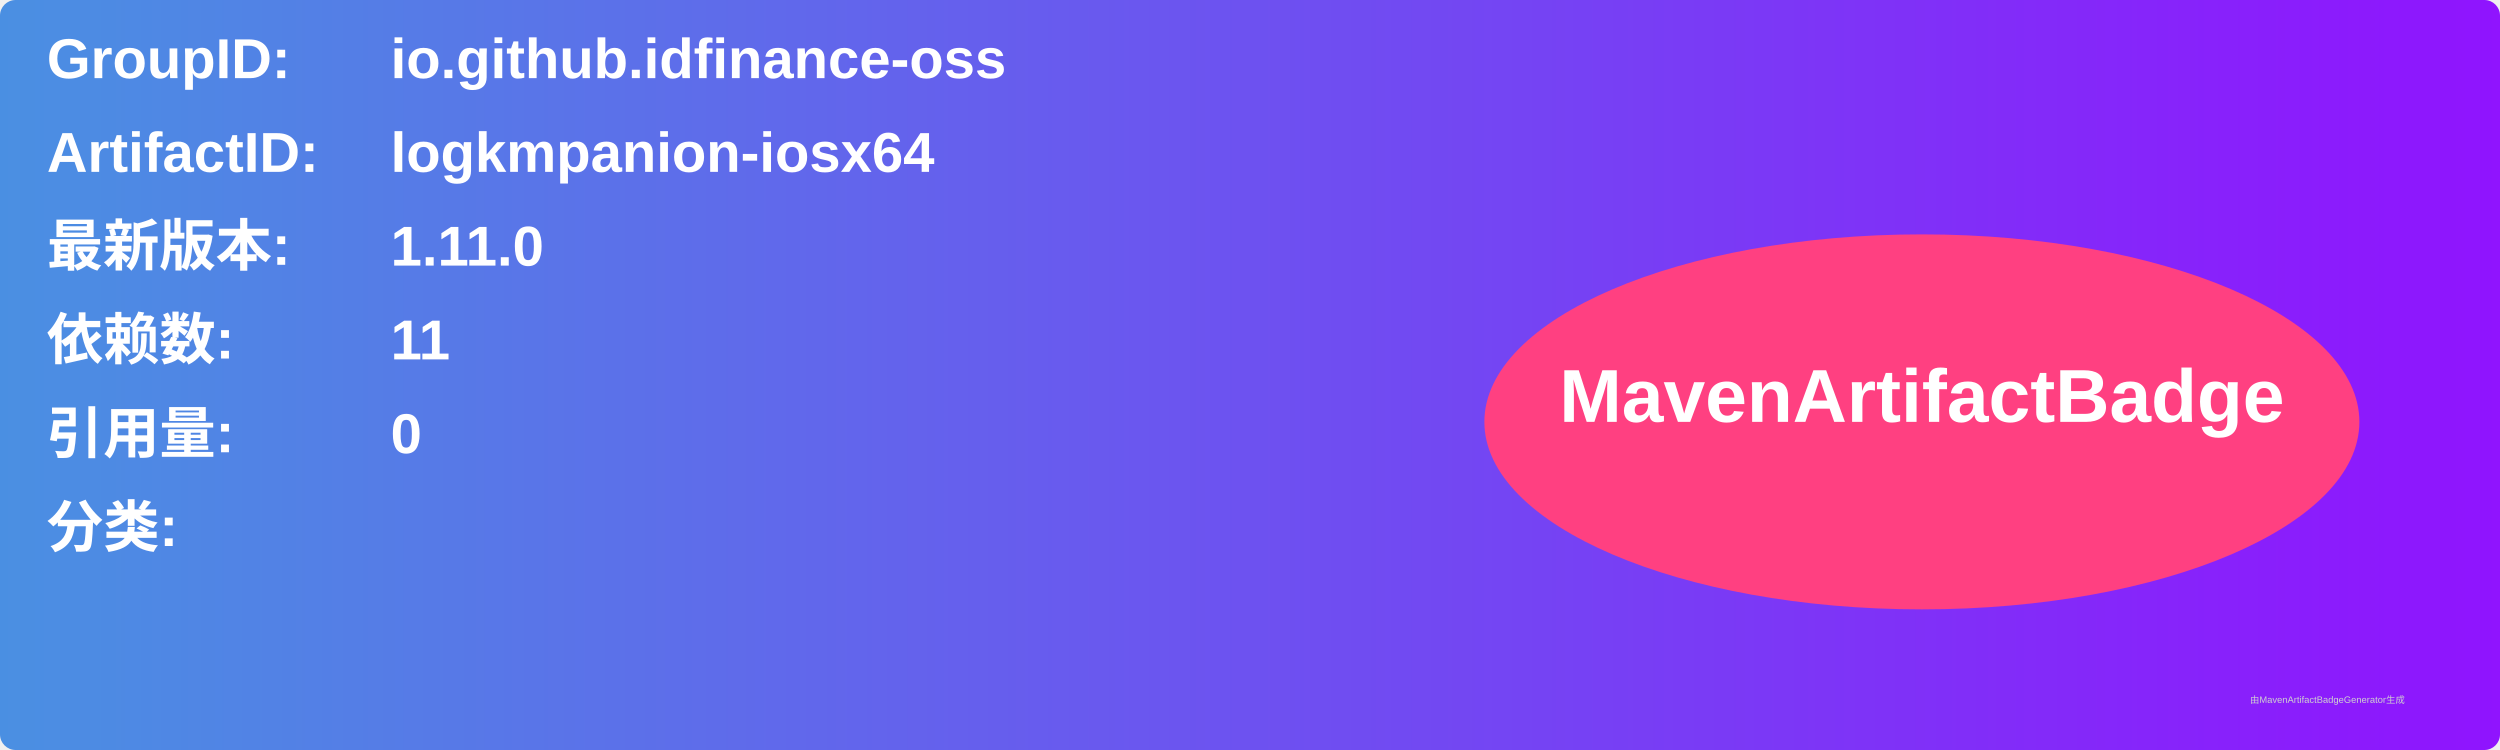
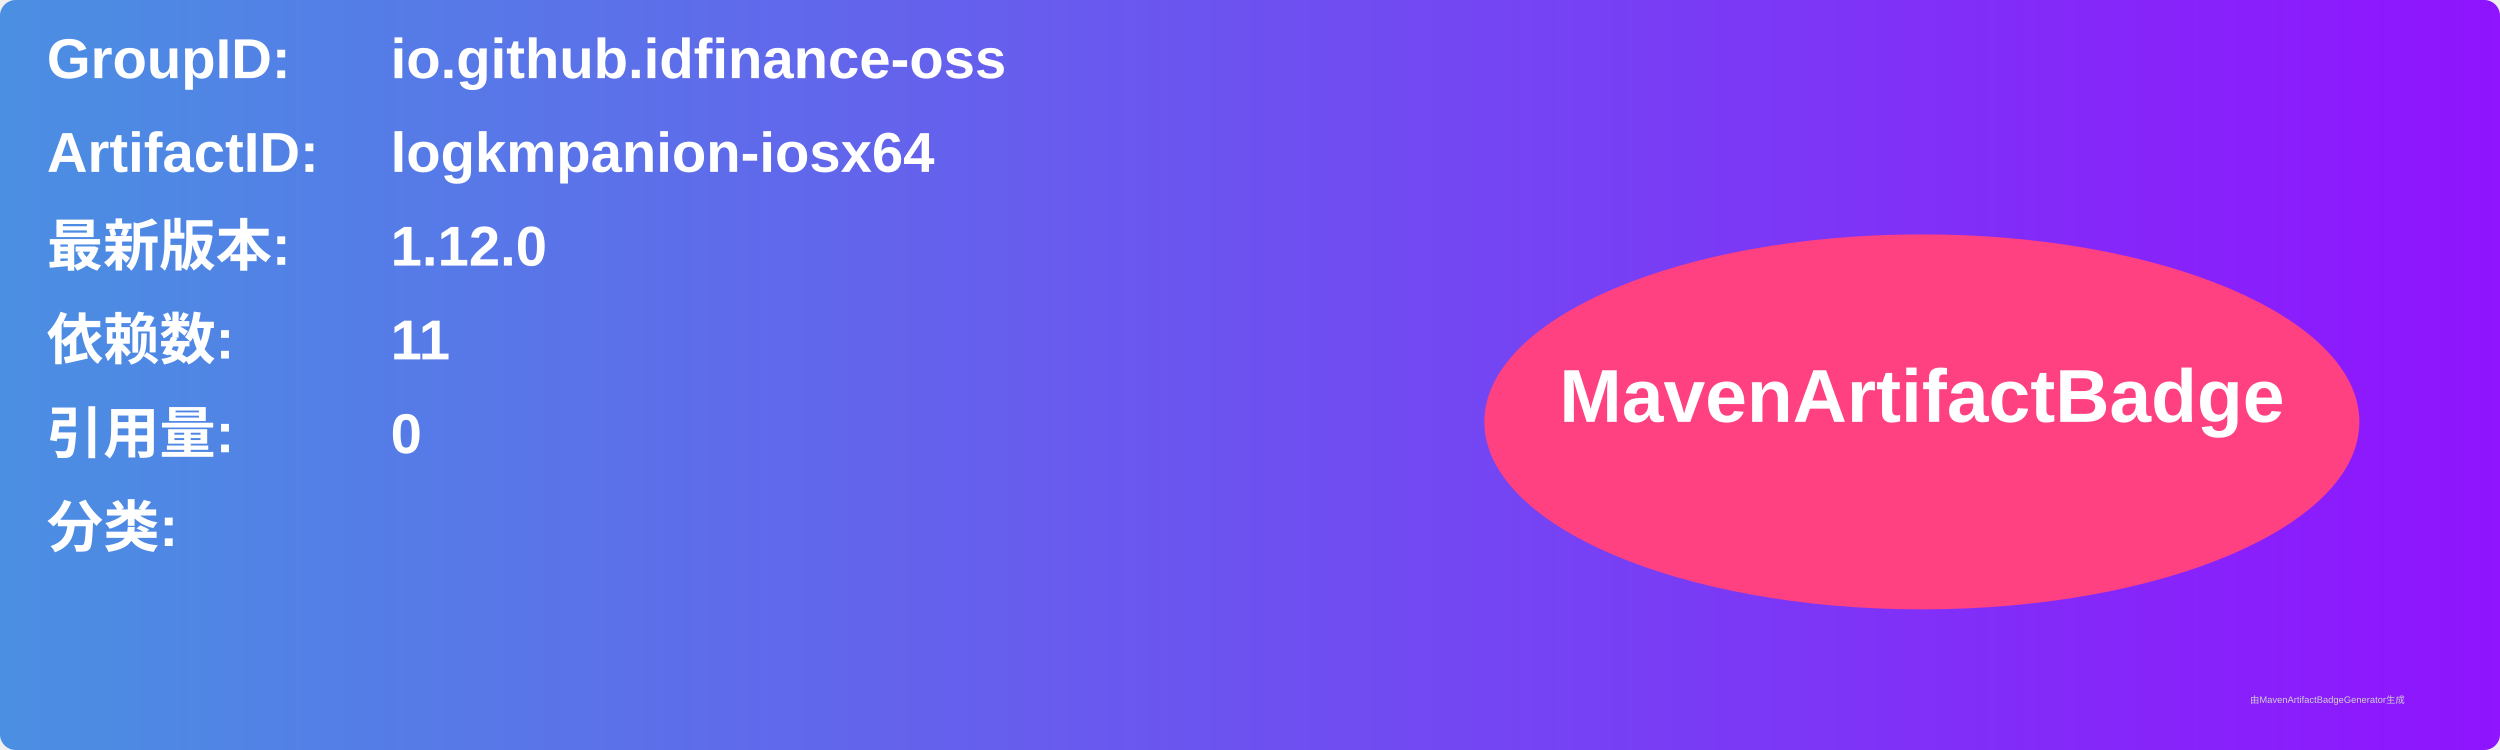
<svg xmlns="http://www.w3.org/2000/svg" width="800" height="240" viewBox="0 0 800 240">
  <linearGradient id="grad" x1="0%" y1="0%" x2="100%" y2="0%">
    <stop offset="0%" stop-color="#4a90e2" />
    <stop offset="100%" stop-color="#9013fe" />
  </linearGradient>
  <rect width="100%" height="100%" rx="5" ry="5" fill="url(#grad)" />
  <g transform="translate(15, 15)">
    <text x="0" y="10" font-family="Arial" font-size="18" fill="white" font-weight="bold" width="260">GroupID:</text>
    <text x="110" y="10" font-family="Arial" font-size="18" fill="white" font-weight="bold" width="460">io.github.idfinance-oss</text>
    <text x="0" y="40" font-family="Arial" font-size="18" fill="white" font-weight="bold" width="260">ArtifactID:</text>
    <text x="110" y="40" font-family="Arial" font-size="18" fill="white" font-weight="bold" width="460">logkmpanion-iosx64</text>
    <text x="0" y="70" font-family="Arial" font-size="18" fill="white" font-weight="bold">最新版本:</text>
    <text x="110" y="70" font-family="Arial" font-size="18" fill="white" font-weight="bold">
-       <tspan font-weight="bold">1.11.0</tspan>
+       <tspan font-weight="bold">1.12.0</tspan>
    </text>
    <text x="0" y="100" font-family="Arial" font-size="18" fill="white" font-weight="bold">依赖数: </text>
    <text x="110" y="100" font-family="Arial" font-size="18" fill="white">
      <tspan font-weight="bold">11</tspan>
    </text>
    <text x="0" y="130" font-family="Arial" font-size="18" fill="white" font-weight="bold">引用量: </text>
    <text x="110" y="130" font-family="Arial" font-size="18" fill="white">
      <tspan font-weight="bold">0</tspan>
    </text>
    <text x="0" y="160" font-family="Arial" font-size="18" fill="white" font-weight="bold">分类:</text>
    <text x="10" y="190" font-family="Arial" font-size="10" fill="white">
      <tspan font-weight="bold" />
    </text>
    <ellipse cx="600" cy="120" rx="140" ry="60" fill="#ff4081" />
    <text x="600" y="120" text-anchor="middle" font-family="Arial" font-size="24" fill="white" font-weight="bold">MavenArtifactBadge</text>
  </g>
  <text x="720" y="225" font-family="Arial" font-size="3" fill="#d0d0d0">由MavenArtifactBadgeGenerator生成</text>
</svg>
